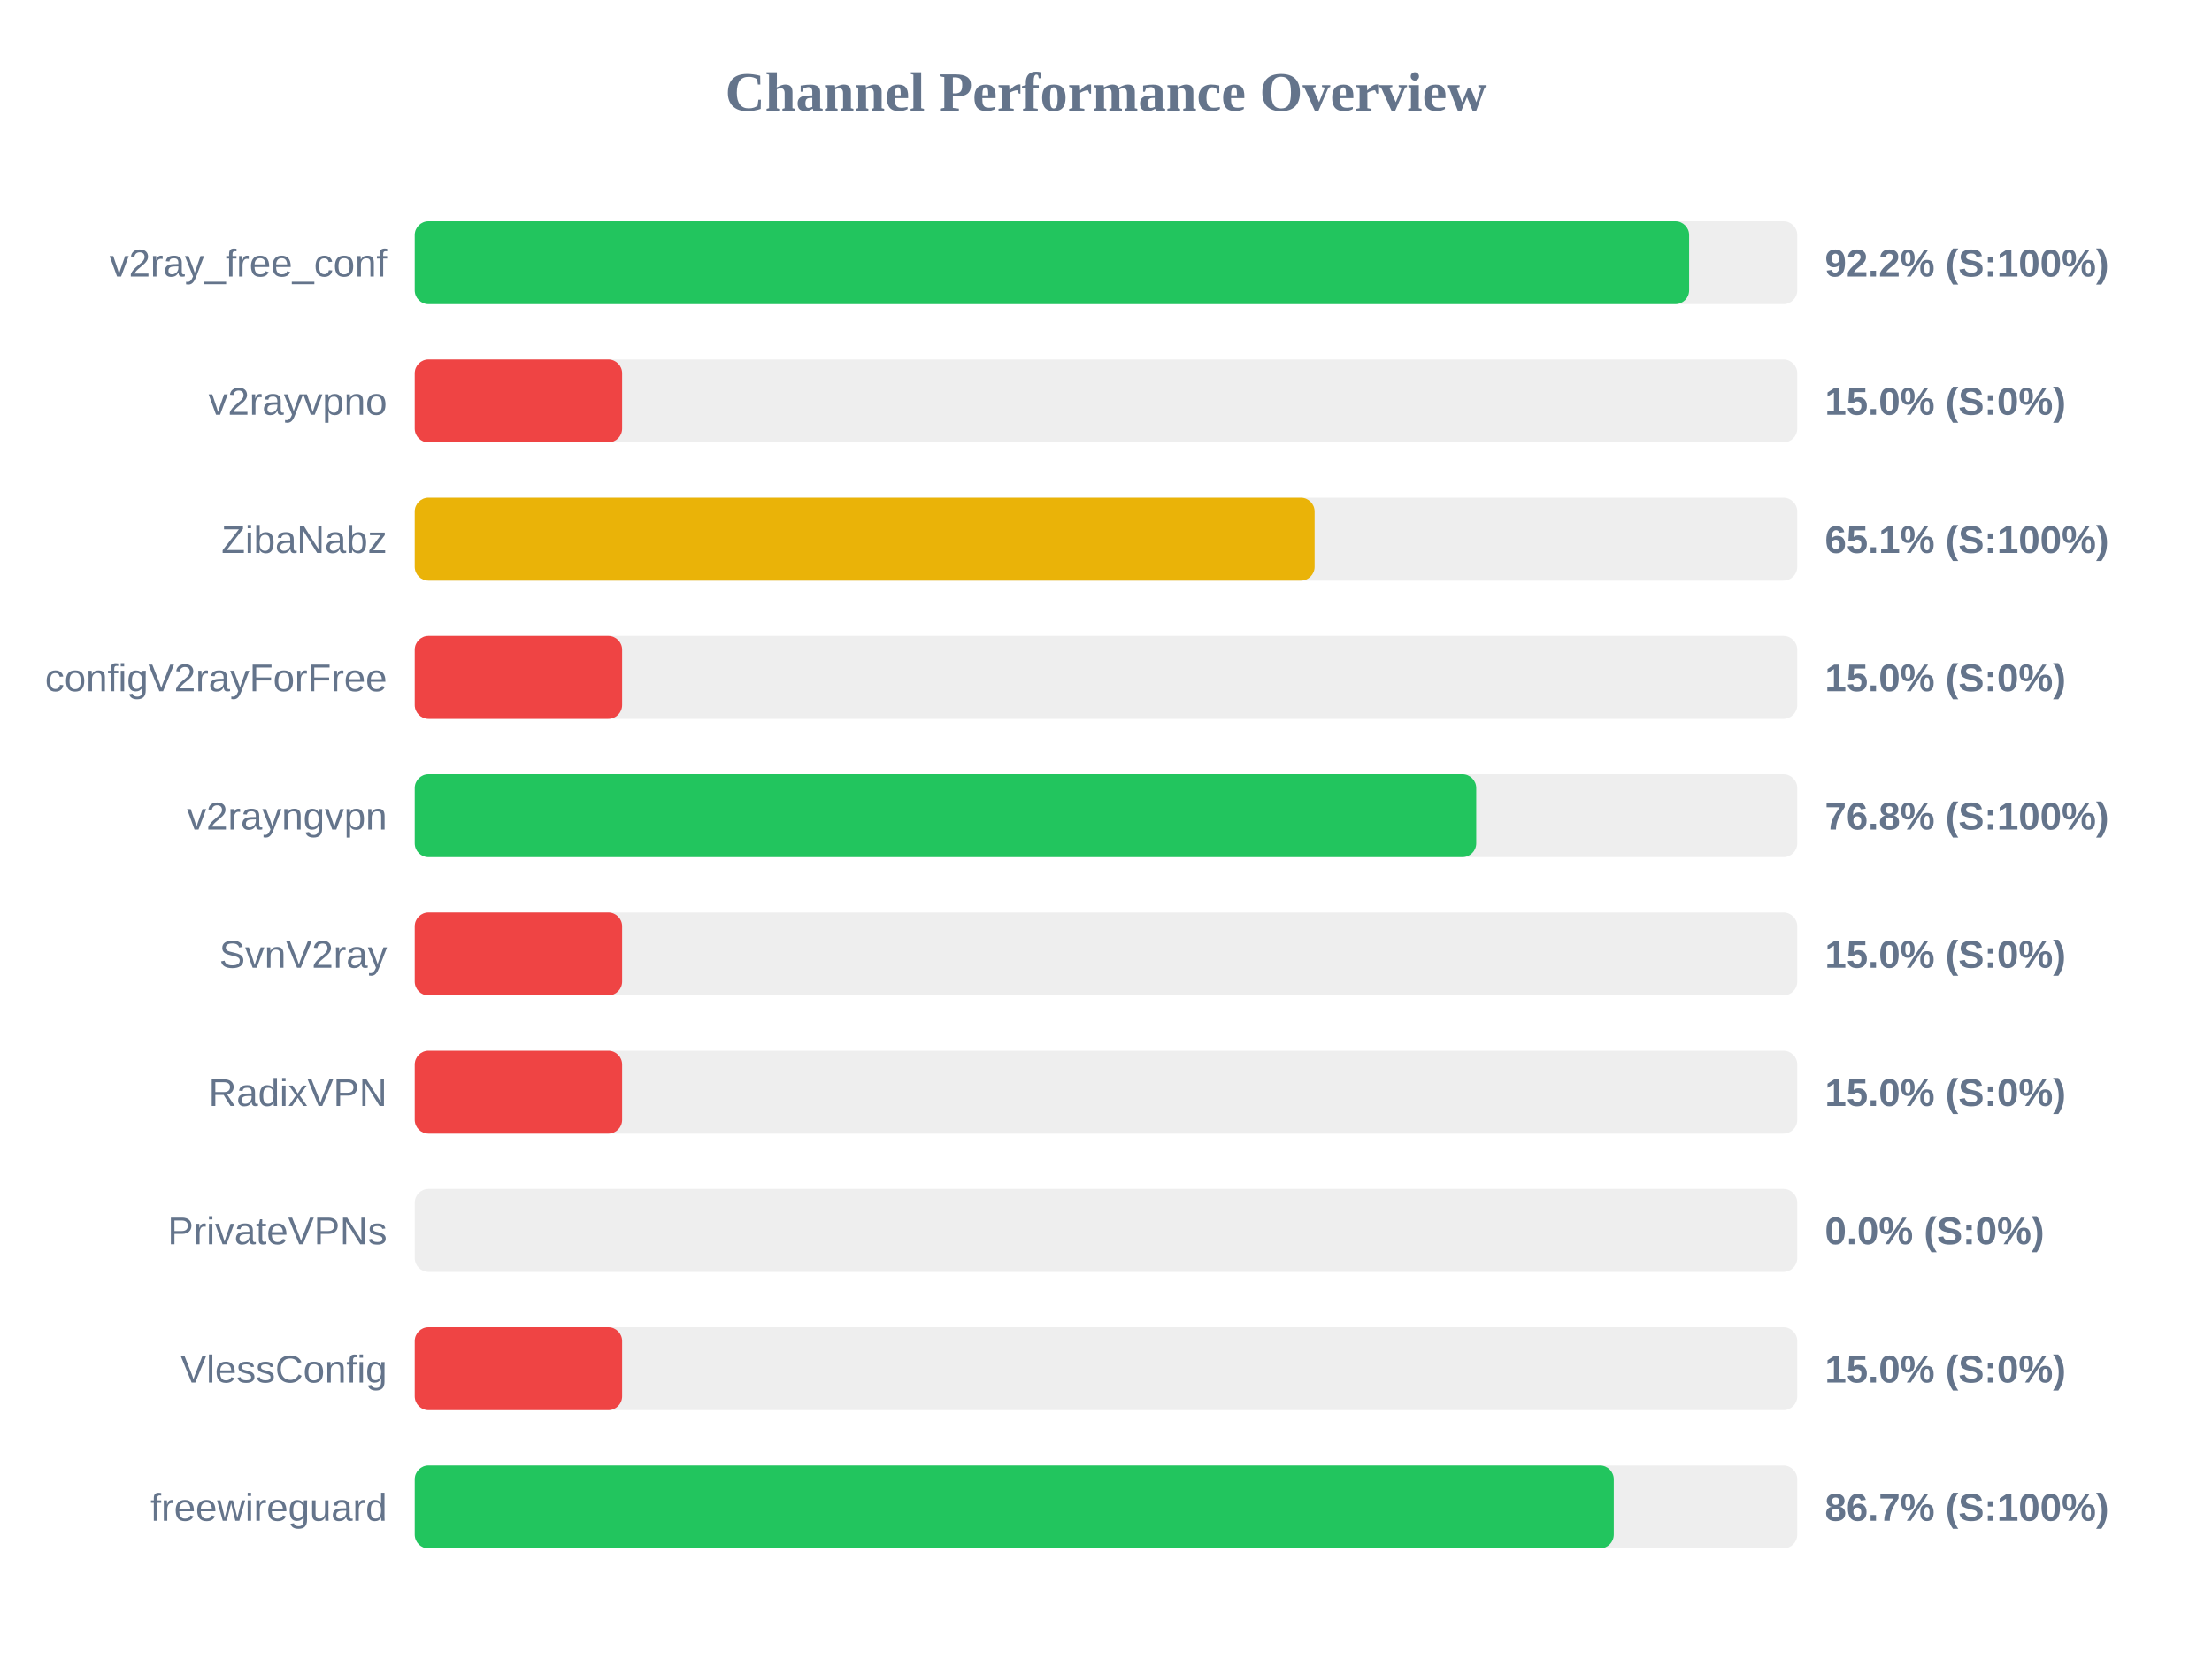
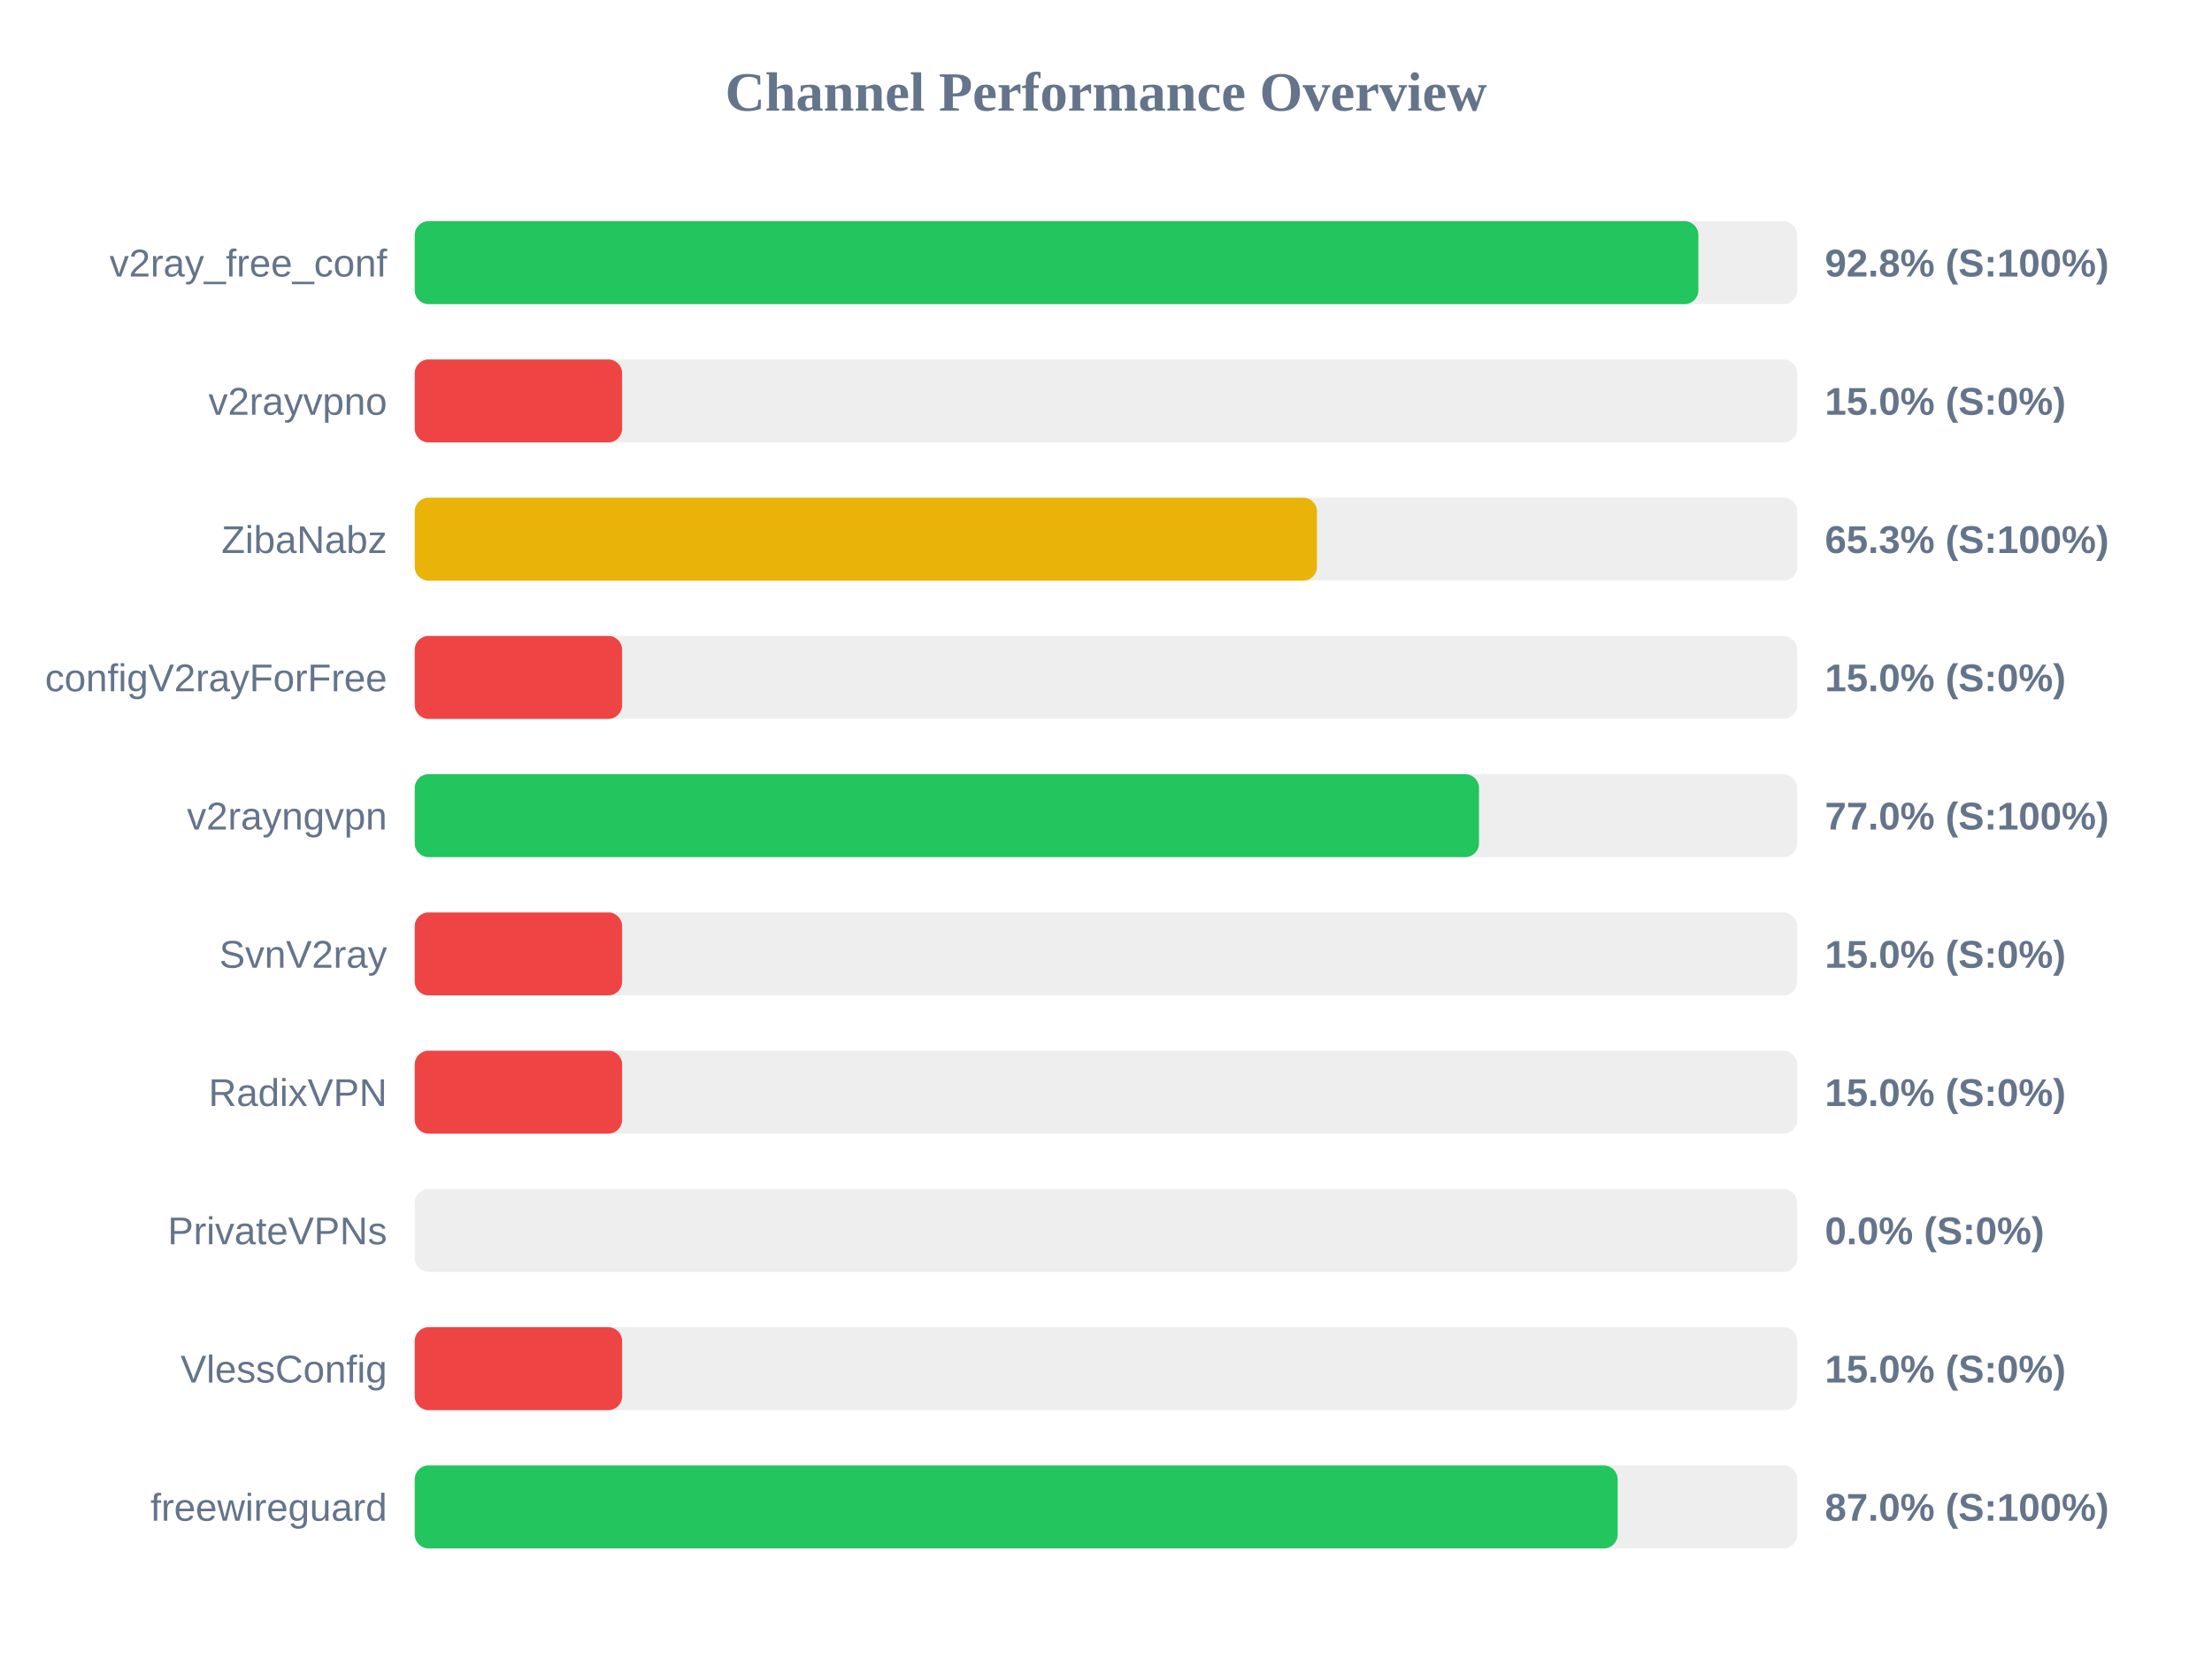
<svg xmlns="http://www.w3.org/2000/svg" width="800" height="600" version="1.1">
  <style>
        .row { font: 14px Arial; fill: #64748b; }
        .score { font: bold 14px Arial; fill: #64748b; }
    </style>
  <text x="400" y="40" text-anchor="middle" font-size="20px" font-weight="bold" fill="#64748b">Channel Performance Overview</text>
  <rect x="150" y="80" width="500" height="30" fill="#eee" rx="5" />
-   <rect x="150" y="80" width="460.9" height="30" fill="#22c55e" rx="5" />
+   <rect x="150" y="80" width="464.25" height="30" fill="#22c55e" rx="5" />
  <text x="140" y="100" text-anchor="end" class="row">v2ray_free_conf</text>
-   <text x="660" y="100" text-anchor="start" class="score">92.2% (S:100%)</text>
+   <text x="660" y="100" text-anchor="start" class="score">92.8% (S:100%)</text>
  <rect x="150" y="130" width="500" height="30" fill="#eee" rx="5" />
  <rect x="150" y="130" width="75.0" height="30" fill="#ef4444" rx="5" />
  <text x="140" y="150" text-anchor="end" class="row">v2rayvpno</text>
  <text x="660" y="150" text-anchor="start" class="score">15.0% (S:0%)</text>
  <rect x="150" y="180" width="500" height="30" fill="#eee" rx="5" />
-   <rect x="150" y="180" width="325.45" height="30" fill="#eab308" rx="5" />
+   <rect x="150" y="180" width="326.3" height="30" fill="#eab308" rx="5" />
  <text x="140" y="200" text-anchor="end" class="row">ZibaNabz</text>
-   <text x="660" y="200" text-anchor="start" class="score">65.1% (S:100%)</text>
+   <text x="660" y="200" text-anchor="start" class="score">65.3% (S:100%)</text>
  <rect x="150" y="230" width="500" height="30" fill="#eee" rx="5" />
  <rect x="150" y="230" width="75.0" height="30" fill="#ef4444" rx="5" />
  <text x="140" y="250" text-anchor="end" class="row">configV2rayForFree</text>
  <text x="660" y="250" text-anchor="start" class="score">15.0% (S:0%)</text>
  <rect x="150" y="280" width="500" height="30" fill="#eee" rx="5" />
-   <rect x="150" y="280" width="383.9" height="30" fill="#22c55e" rx="5" />
+   <rect x="150" y="280" width="384.9" height="30" fill="#22c55e" rx="5" />
  <text x="140" y="300" text-anchor="end" class="row">v2rayngvpn</text>
-   <text x="660" y="300" text-anchor="start" class="score">76.8% (S:100%)</text>
+   <text x="660" y="300" text-anchor="start" class="score">77.0% (S:100%)</text>
  <rect x="150" y="330" width="500" height="30" fill="#eee" rx="5" />
  <rect x="150" y="330" width="75.0" height="30" fill="#ef4444" rx="5" />
  <text x="140" y="350" text-anchor="end" class="row">SvnV2ray</text>
  <text x="660" y="350" text-anchor="start" class="score">15.0% (S:0%)</text>
  <rect x="150" y="380" width="500" height="30" fill="#eee" rx="5" />
  <rect x="150" y="380" width="75.0" height="30" fill="#ef4444" rx="5" />
  <text x="140" y="400" text-anchor="end" class="row">RadixVPN</text>
  <text x="660" y="400" text-anchor="start" class="score">15.0% (S:0%)</text>
  <rect x="150" y="430" width="500" height="30" fill="#eee" rx="5" />
  <rect x="150" y="430" width="0.0" height="30" fill="#ef4444" rx="5" />
  <text x="140" y="450" text-anchor="end" class="row">PrivateVPNs</text>
  <text x="660" y="450" text-anchor="start" class="score">0.0% (S:0%)</text>
  <rect x="150" y="480" width="500" height="30" fill="#eee" rx="5" />
  <rect x="150" y="480" width="75.0" height="30" fill="#ef4444" rx="5" />
  <text x="140" y="500" text-anchor="end" class="row">VlessConfig</text>
  <text x="660" y="500" text-anchor="start" class="score">15.0% (S:0%)</text>
  <rect x="150" y="530" width="500" height="30" fill="#eee" rx="5" />
-   <rect x="150" y="530" width="433.65" height="30" fill="#22c55e" rx="5" />
+   <rect x="150" y="530" width="435.05" height="30" fill="#22c55e" rx="5" />
  <text x="140" y="550" text-anchor="end" class="row">freewireguard</text>
-   <text x="660" y="550" text-anchor="start" class="score">86.7% (S:100%)</text>
+   <text x="660" y="550" text-anchor="start" class="score">87.0% (S:100%)</text>
</svg>
